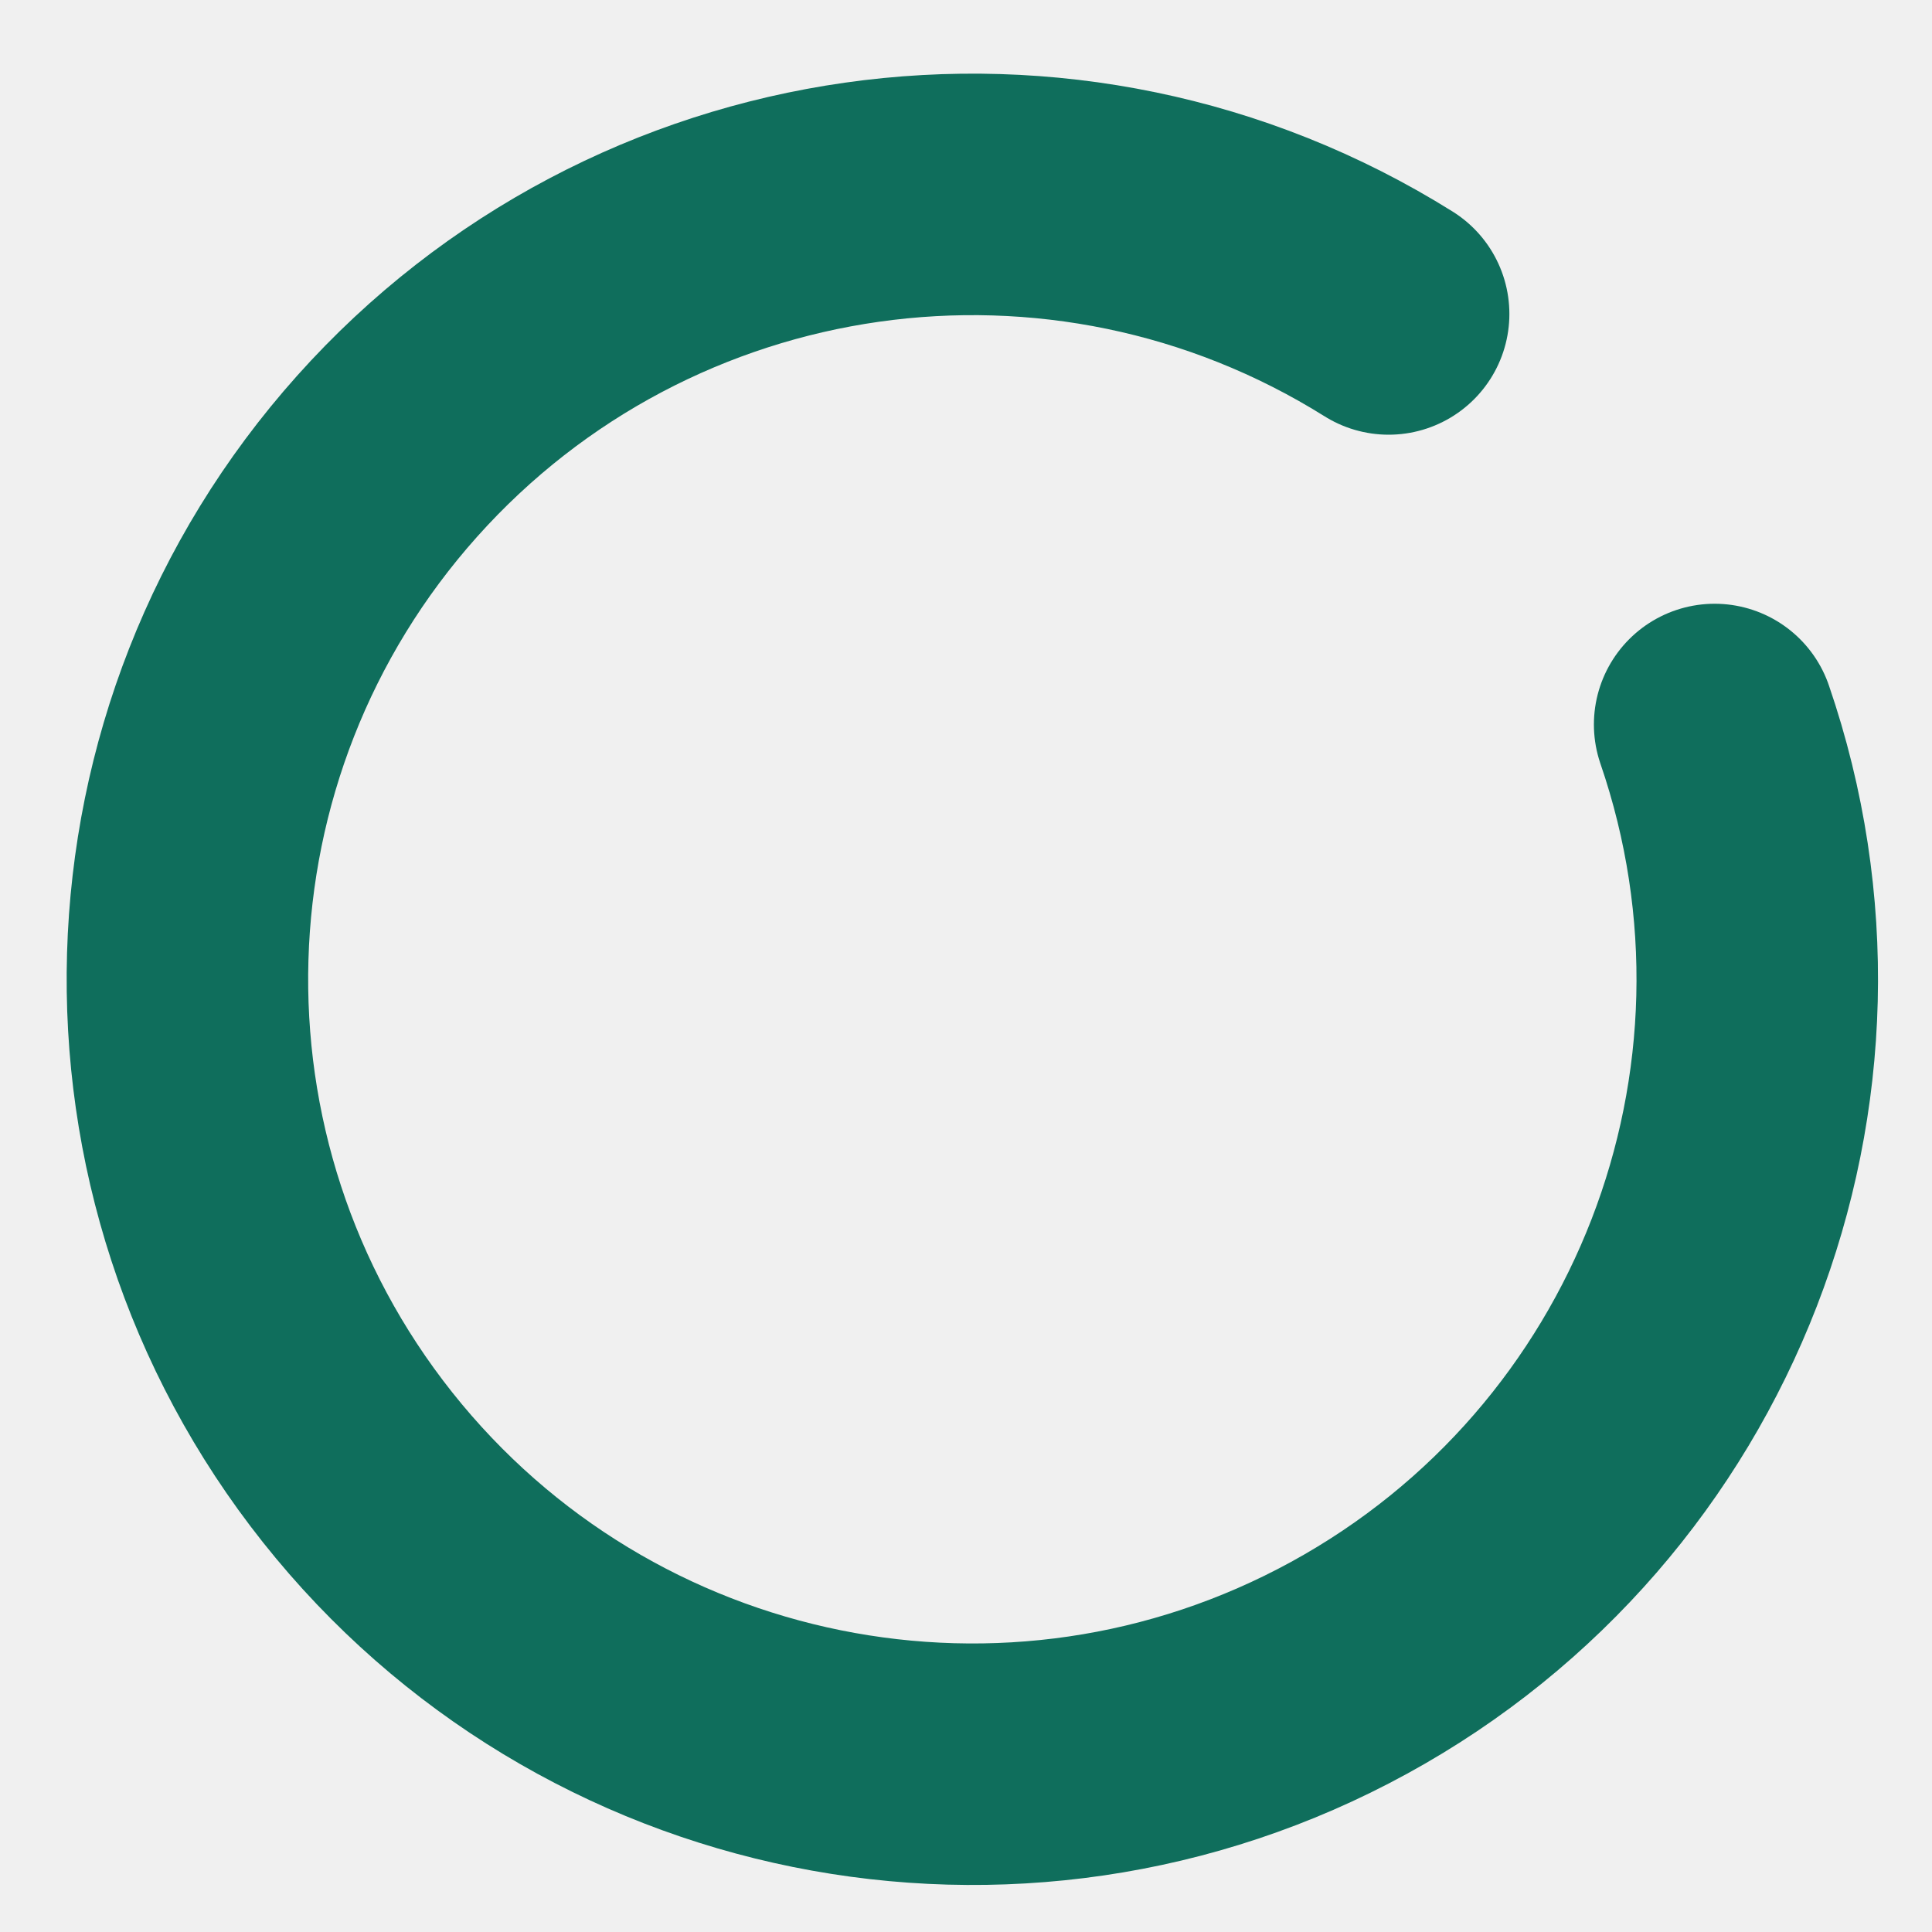
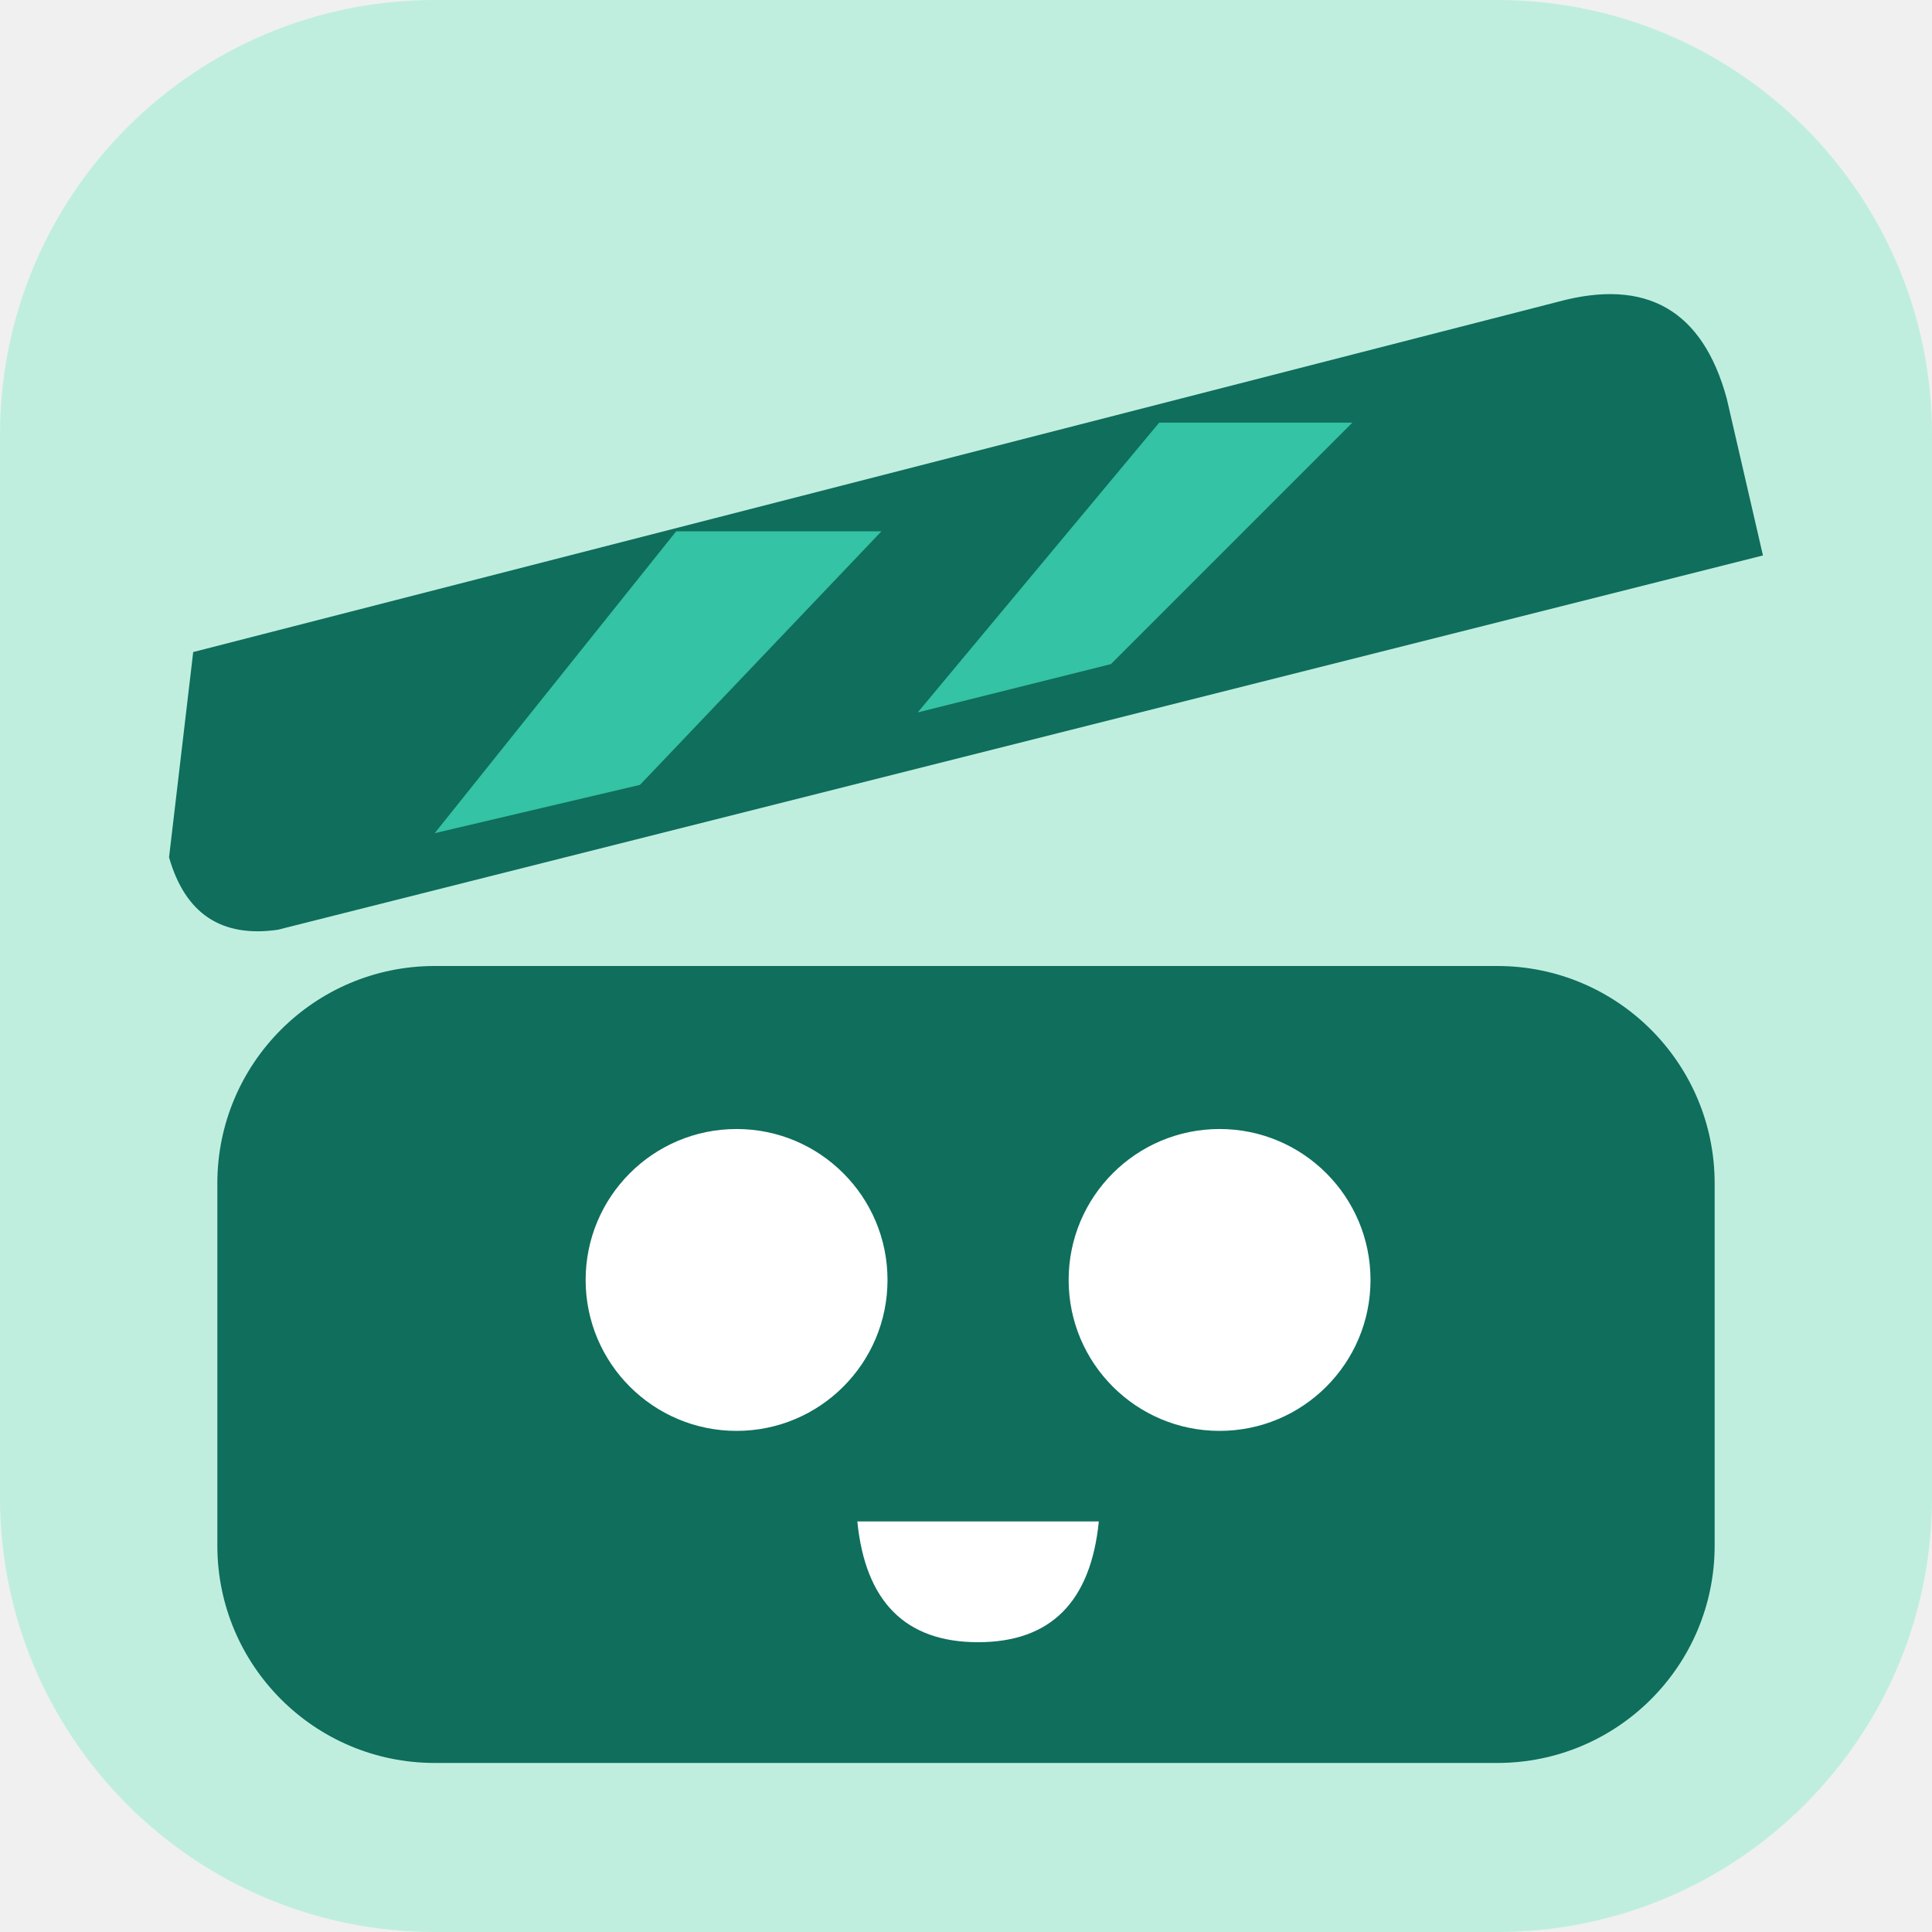
- <svg xmlns="http://www.w3.org/2000/svg" viewBox="0 0 16 16">
-   <path d="M11.5 2.6A6.5 6.5 0 1 0 14.2 6" fill="none" stroke="#0F6E5C" stroke-width="2" stroke-linecap="round" />
+ <svg xmlns="http://www.w3.org/2000/svg" viewBox="0 0 16 16" aria-hidden="true" focusable="false">
+   <rect width="16" height="16" rx="3.6" fill="#BFEEDF" />
+   <path d="M1.6 5.4L12.9 2.5Q14 2.2 14.3 3.3L14.6 4.6L2.3 7.7Q1.6 7.8 1.4 7.1Z" fill="#0F6E5C" />
+   <path d="M3.6 6.9L5.6 4.4H7.3L5.3 6.5Z M7.6 5.9L9.6 3.5H11.2L9.2 5.5Z" fill="#34C3A4" />
+   <rect x="1.8" y="8" width="12.4" height="6.6" rx="1.8" fill="#0F6E5C" />
+   <circle cx="6.1" cy="10.6" r="1.25" fill="#FFFFFF" />
+   <circle cx="10.1" cy="10.6" r="1.25" fill="#FFFFFF" />
+   <path d="M7.1 12.6H9.1Q9 13.6 8.1 13.6Q7.2 13.6 7.1 12.6Z" fill="#FFFFFF" />
</svg>
